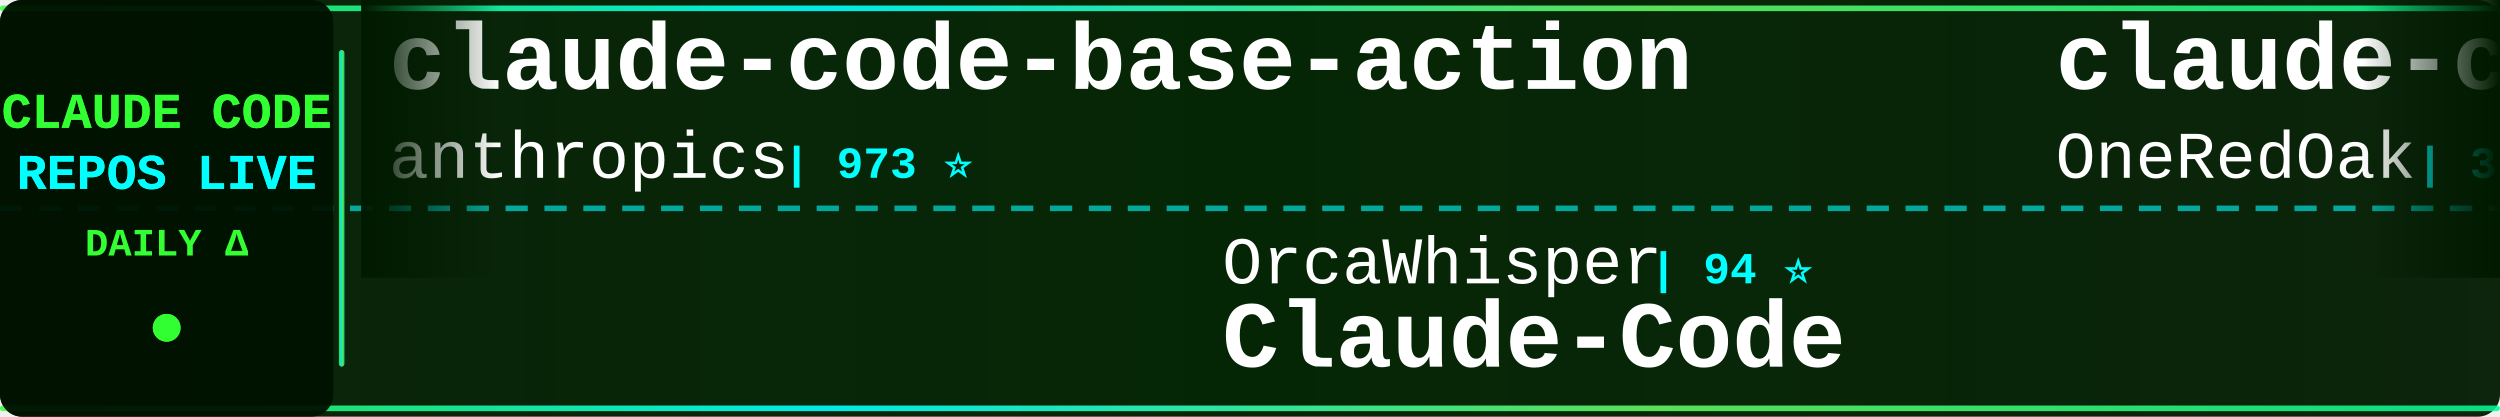
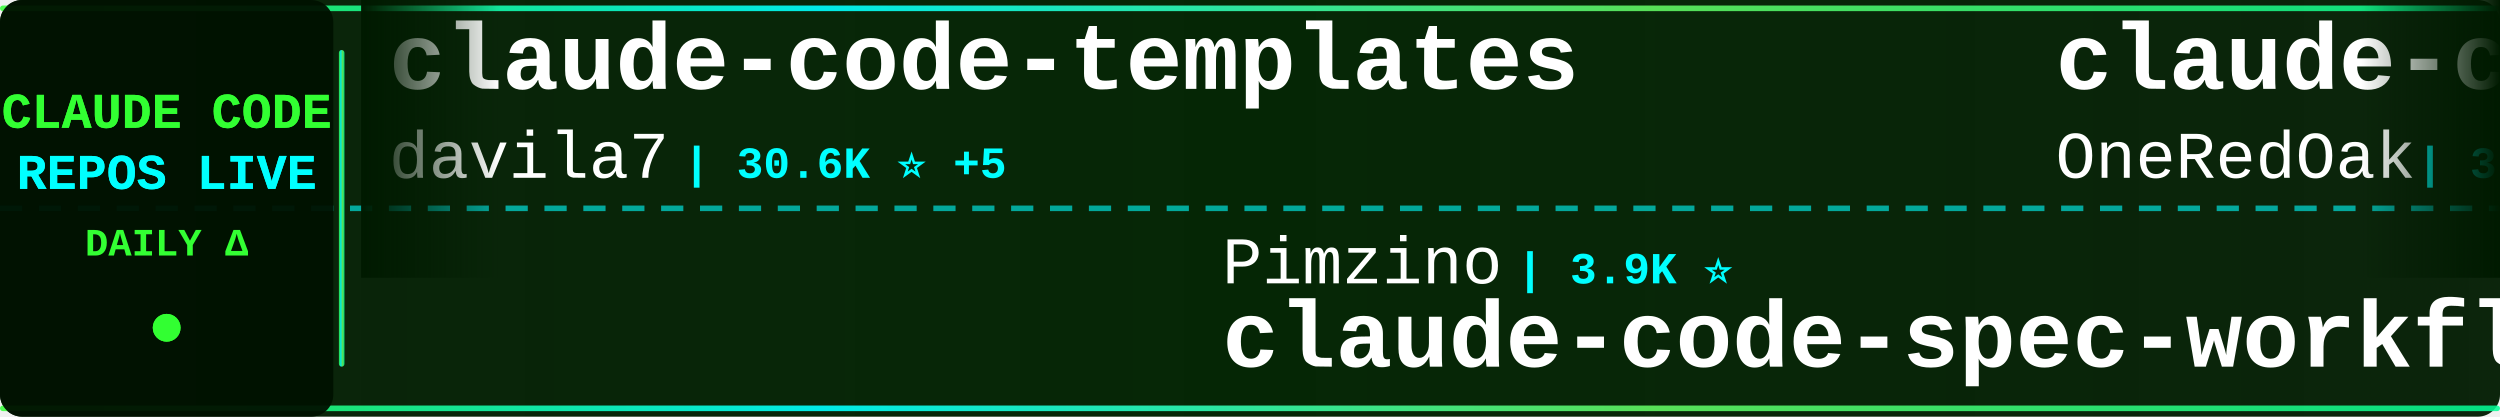
<svg xmlns="http://www.w3.org/2000/svg" width="900" height="150">
  <defs>
    <linearGradient id="tickerBg" x1="0%" y1="0%" x2="100%" y2="0%">
      <stop offset="0%" style="stop-color:#001a00;stop-opacity:0.95" />
      <stop offset="50%" style="stop-color:#002200;stop-opacity:0.98" />
      <stop offset="100%" style="stop-color:#001a00;stop-opacity:0.95" />
    </linearGradient>
    <linearGradient id="borderGrad" x1="0%" y1="0%" x2="100%" y2="0%">
      <stop offset="0%" style="stop-color:#33ff33;stop-opacity:0.85">
        <animate attributeName="stop-opacity" values="0.85;1;0.85" dur="2s" repeatCount="indefinite" />
      </stop>
      <stop offset="33%" style="stop-color:#00ffff;stop-opacity:0.9">
        <animate attributeName="stop-opacity" values="0.9;1;0.9" dur="2.2s" repeatCount="indefinite" />
      </stop>
      <stop offset="66%" style="stop-color:#66ff66;stop-opacity:0.85">
        <animate attributeName="stop-opacity" values="0.85;1;0.85" dur="1.8s" repeatCount="indefinite" />
      </stop>
      <stop offset="100%" style="stop-color:#00ff99;stop-opacity:0.85">
        <animate attributeName="stop-opacity" values="0.85;1;0.85" dur="2s" repeatCount="indefinite" />
      </stop>
    </linearGradient>
    <filter id="textGlow">
      <feGaussianBlur stdDeviation="0.1" result="coloredBlur" />
      <feMerge>
        <feMergeNode in="coloredBlur" />
        <feMergeNode in="SourceGraphic" />
      </feMerge>
    </filter>
    <filter id="metricGlow">
      <feGaussianBlur stdDeviation="0.2" result="coloredBlur" />
      <feMerge>
        <feMergeNode in="coloredBlur" />
        <feMergeNode in="SourceGraphic" />
      </feMerge>
    </filter>
    <linearGradient id="leftFade" x1="0%" y1="0%" x2="100%" y2="0%">
      <stop offset="0%" style="stop-color:#001a00;stop-opacity:1" />
      <stop offset="100%" style="stop-color:#001a00;stop-opacity:0" />
    </linearGradient>
    <linearGradient id="rightFade" x1="0%" y1="0%" x2="100%" y2="0%">
      <stop offset="0%" style="stop-color:#001a00;stop-opacity:0" />
      <stop offset="100%" style="stop-color:#001a00;stop-opacity:1" />
    </linearGradient>
  </defs>
  <rect width="900" height="150" fill="url(#tickerBg)" rx="8" />
  <rect x="0" y="2" width="900" height="2" fill="url(#borderGrad)" rx="1" />
  <rect x="0" y="146" width="900" height="2" fill="url(#borderGrad)" rx="1" />
  <line x1="0" y1="75" x2="900" y2="75" stroke="#00ffff" stroke-width="2" stroke-dasharray="8 6" opacity="0.6" />
  <rect x="0" y="0" width="120" height="150" fill="#001100" opacity="0.95" rx="8" />
  <text x="60" y="46" font-family="'Courier New', monospace" font-size="18" font-weight="bold" fill="#33ff33" text-anchor="middle" filter="url(#textGlow)">
    CLAUDE CODE
  </text>
  <text x="60" y="68" font-family="'Courier New', monospace" font-size="18" font-weight="bold" fill="#00ffff" text-anchor="middle" filter="url(#textGlow)">
    REPOS LIVE
  </text>
  <text x="60" y="92" font-family="'Courier New', monospace" font-size="14" font-weight="bold" fill="#33ff33" text-anchor="middle">
    DAILY Δ
  </text>
  <circle cx="60" cy="118" r="5" fill="#33ff33" filter="url(#metricGlow)">
    <animate attributeName="r" values="4;6;4" dur="1.5s" repeatCount="indefinite" />
    <animate attributeName="opacity" values="0.6;1;0.6" dur="1.5s" repeatCount="indefinite" />
  </circle>
  <rect x="122" y="18" width="2" height="114" fill="url(#borderGrad)" rx="1" />
  <clipPath id="tickerClip">
    <rect x="130" y="0" width="770" height="150" />
  </clipPath>
  <g clip-path="url(#tickerClip)">
    <g id="tickerItems">
      <animateTransform attributeName="transform" attributeType="XML" type="translate" from="0 0" to="-3000 0" dur="54s" repeatCount="indefinite" />
      <g transform="translate(0, 0)">
-         <text x="140" y="32" font-family="'Courier New', monospace" font-size="34" font-weight="bold" fill="#ffffff">claude-code-base-action</text>
-         <text x="140" y="64" font-family="'Courier New', monospace" font-size="24" font-weight="normal" fill="#ffffff" opacity="1.0">anthropics</text>
-         <text x="282" y="64" font-family="'Courier New', monospace" font-size="16" font-weight="bold" fill="#00ffff"> | 973 ⭐</text>
+         <text x="140" y="32" font-family="'Courier New', monospace" font-size="34" font-weight="bold" fill="#ffffff">claude-code-templates</text>
+         <text x="140" y="64" font-family="'Courier New', monospace" font-size="24" font-weight="normal" fill="#ffffff" opacity="1.0">davila7</text>
+         <text x="246" y="64" font-family="'Courier New', monospace" font-size="16" font-weight="bold" fill="#00ffff"> | 30.6K ⭐ +5</text>
      </g>
      <g transform="translate(300, 0)">
-         <text x="140" y="102" font-family="'Courier New', monospace" font-size="24" font-weight="normal" fill="#ffffff" opacity="1.0">OrcaWhisper</text>
-         <text x="294" y="102" font-family="'Courier New', monospace" font-size="16" font-weight="bold" fill="#00ffff"> | 94 ⭐</text>
-         <text x="140" y="132" font-family="'Courier New', monospace" font-size="34" font-weight="bold" fill="#ffffff">Claude-Code</text>
+         <text x="140" y="102" font-family="'Courier New', monospace" font-size="24" font-weight="normal" fill="#ffffff" opacity="1.0">Pimzino</text>
+         <text x="246" y="102" font-family="'Courier New', monospace" font-size="16" font-weight="bold" fill="#00ffff"> | 3.9K ⭐</text>
+         <text x="140" y="132" font-family="'Courier New', monospace" font-size="34" font-weight="bold" fill="#ffffff">claude-code-spec-workflo...</text>
      </g>
      <g transform="translate(600, 0)">
        <text x="140" y="32" font-family="'Courier New', monospace" font-size="34" font-weight="bold" fill="#ffffff">claude-code-workflows</text>
        <text x="140" y="64" font-family="'Courier New', monospace" font-size="24" font-weight="normal" fill="#ffffff" opacity="1.0">OneRedOak</text>
        <text x="270" y="64" font-family="'Courier New', monospace" font-size="16" font-weight="bold" fill="#00ffff"> | 3.9K ⭐</text>
      </g>
      <g transform="translate(900, 0)">
-         <text x="140" y="102" font-family="'Courier New', monospace" font-size="24" font-weight="normal" fill="#ffffff" opacity="1.0">feiskyer</text>
-         <text x="258" y="102" font-family="'Courier New', monospace" font-size="16" font-weight="bold" fill="#00ffff"> | 1.6K ⭐ +1</text>
-         <text x="140" y="132" font-family="'Courier New', monospace" font-size="34" font-weight="bold" fill="#ffffff">claude-code-settings</text>
+         <text x="140" y="102" font-family="'Courier New', monospace" font-size="24" font-weight="normal" fill="#ffffff" opacity="1.0">multica-ai</text>
+         <text x="282" y="102" font-family="'Courier New', monospace" font-size="16" font-weight="bold" fill="#00ffff"> | 211.8K ⭐ +80</text>
+         <text x="140" y="132" font-family="'Courier New', monospace" font-size="34" font-weight="bold" fill="#ffffff">andrej-karpathy-skills</text>
      </g>
      <g transform="translate(1200, 0)">
-         <text x="140" y="32" font-family="'Courier New', monospace" font-size="34" font-weight="bold" fill="#ffffff">claude-code-harness</text>
-         <text x="140" y="64" font-family="'Courier New', monospace" font-size="24" font-weight="normal" fill="#ffffff" opacity="1.0">Chachamaru127</text>
-         <text x="318" y="64" font-family="'Courier New', monospace" font-size="16" font-weight="bold" fill="#00ffff"> | 3.1K ⭐ +1</text>
+         <text x="140" y="32" font-family="'Courier New', monospace" font-size="34" font-weight="bold" fill="#ffffff">claude-code</text>
+         <text x="140" y="64" font-family="'Courier New', monospace" font-size="24" font-weight="normal" fill="#ffffff" opacity="1.0">isboyjc</text>
+         <text x="246" y="64" font-family="'Courier New', monospace" font-size="16" font-weight="bold" fill="#00ffff"> | 162 ⭐</text>
      </g>
      <g transform="translate(1500, 0)">
-         <text x="140" y="102" font-family="'Courier New', monospace" font-size="24" font-weight="normal" fill="#ffffff" opacity="1.0">oboard</text>
-         <text x="234" y="102" font-family="'Courier New', monospace" font-size="16" font-weight="bold" fill="#00ffff"> | 3.3K ⭐</text>
-         <text x="140" y="132" font-family="'Courier New', monospace" font-size="34" font-weight="bold" fill="#ffffff">claude-code-rev</text>
+         <text x="140" y="102" font-family="'Courier New', monospace" font-size="24" font-weight="normal" fill="#ffffff" opacity="1.0">Maciek-roboblog</text>
+         <text x="342" y="102" font-family="'Courier New', monospace" font-size="16" font-weight="bold" fill="#00ffff"> | 8.7K ⭐</text>
+         <text x="140" y="132" font-family="'Courier New', monospace" font-size="34" font-weight="bold" fill="#ffffff">Claude-Code-Usage-Monito...</text>
      </g>
      <g transform="translate(1800, 0)">
-         <text x="140" y="32" font-family="'Courier New', monospace" font-size="34" font-weight="bold" fill="#ffffff">claude-code</text>
-         <text x="140" y="64" font-family="'Courier New', monospace" font-size="24" font-weight="normal" fill="#ffffff" opacity="1.0">anthropics</text>
-         <text x="282" y="64" font-family="'Courier New', monospace" font-size="16" font-weight="bold" fill="#00ffff"> | 144.5K ⭐ +48</text>
+         <text x="140" y="32" font-family="'Courier New', monospace" font-size="34" font-weight="bold" fill="#ffffff">claude-code-hooks-master...</text>
+         <text x="140" y="64" font-family="'Courier New', monospace" font-size="24" font-weight="normal" fill="#ffffff" opacity="1.0">disler</text>
+         <text x="234" y="64" font-family="'Courier New', monospace" font-size="16" font-weight="bold" fill="#00ffff"> | 3.9K ⭐ +1</text>
      </g>
      <g transform="translate(2100, 0)">
-         <text x="140" y="102" font-family="'Courier New', monospace" font-size="24" font-weight="normal" fill="#ffffff" opacity="1.0">tanbiralam</text>
-         <text x="282" y="102" font-family="'Courier New', monospace" font-size="16" font-weight="bold" fill="#00ffff"> | 2.2K ⭐ +1</text>
-         <text x="140" y="132" font-family="'Courier New', monospace" font-size="34" font-weight="bold" fill="#ffffff">claude-code</text>
+         <text x="140" y="102" font-family="'Courier New', monospace" font-size="24" font-weight="normal" fill="#ffffff" opacity="1.0">asgeirtj</text>
+         <text x="258" y="102" font-family="'Courier New', monospace" font-size="16" font-weight="bold" fill="#00ffff"> | 64.5K ⭐ +26</text>
+         <text x="140" y="132" font-family="'Courier New', monospace" font-size="34" font-weight="bold" fill="#ffffff">system_prompts_leaks</text>
      </g>
      <g transform="translate(2400, 0)">
-         <text x="140" y="32" font-family="'Courier New', monospace" font-size="34" font-weight="bold" fill="#ffffff">Open-ClaudeCode</text>
-         <text x="140" y="64" font-family="'Courier New', monospace" font-size="24" font-weight="normal" fill="#ffffff" opacity="1.0">LING71671</text>
-         <text x="270" y="64" font-family="'Courier New', monospace" font-size="16" font-weight="bold" fill="#00ffff"> | 948 ⭐</text>
+         <text x="140" y="32" font-family="'Courier New', monospace" font-size="34" font-weight="bold" fill="#ffffff">everything-claude-code</text>
+         <text x="140" y="64" font-family="'Courier New', monospace" font-size="24" font-weight="normal" fill="#ffffff" opacity="1.0">WorldFlowAI</text>
+         <text x="294" y="64" font-family="'Courier New', monospace" font-size="16" font-weight="bold" fill="#00ffff"> | 2.7K ⭐ +10</text>
      </g>
      <g transform="translate(2700, 0)">
-         <text x="140" y="102" font-family="'Courier New', monospace" font-size="24" font-weight="normal" fill="#ffffff" opacity="1.0">WorldFlowAI</text>
-         <text x="294" y="102" font-family="'Courier New', monospace" font-size="16" font-weight="bold" fill="#00ffff"> | 2.7K ⭐ +12</text>
-         <text x="140" y="132" font-family="'Courier New', monospace" font-size="34" font-weight="bold" fill="#ffffff">everything-claude-code</text>
+         <text x="140" y="102" font-family="'Courier New', monospace" font-size="24" font-weight="normal" fill="#ffffff" opacity="1.0">wanshuiyin</text>
+         <text x="282" y="102" font-family="'Courier New', monospace" font-size="16" font-weight="bold" fill="#00ffff"> | 15.9K ⭐ +14</text>
+         <text x="140" y="132" font-family="'Courier New', monospace" font-size="34" font-weight="bold" fill="#ffffff">Auto-claude-code-researc...</text>
      </g>
      <g transform="translate(3000, 0)">
-         <text x="140" y="32" font-family="'Courier New', monospace" font-size="34" font-weight="bold" fill="#ffffff">claude-code-base-action</text>
-         <text x="140" y="64" font-family="'Courier New', monospace" font-size="24" font-weight="normal" fill="#ffffff" opacity="1.0">anthropics</text>
-         <text x="282" y="64" font-family="'Courier New', monospace" font-size="16" font-weight="bold" fill="#00ffff"> | 973 ⭐</text>
+         <text x="140" y="32" font-family="'Courier New', monospace" font-size="34" font-weight="bold" fill="#ffffff">claude-code-templates</text>
+         <text x="140" y="64" font-family="'Courier New', monospace" font-size="24" font-weight="normal" fill="#ffffff" opacity="1.0">davila7</text>
+         <text x="246" y="64" font-family="'Courier New', monospace" font-size="16" font-weight="bold" fill="#00ffff"> | 30.6K ⭐ +5</text>
      </g>
      <g transform="translate(3300, 0)">
-         <text x="140" y="102" font-family="'Courier New', monospace" font-size="24" font-weight="normal" fill="#ffffff" opacity="1.0">OrcaWhisper</text>
-         <text x="294" y="102" font-family="'Courier New', monospace" font-size="16" font-weight="bold" fill="#00ffff"> | 94 ⭐</text>
-         <text x="140" y="132" font-family="'Courier New', monospace" font-size="34" font-weight="bold" fill="#ffffff">Claude-Code</text>
+         <text x="140" y="102" font-family="'Courier New', monospace" font-size="24" font-weight="normal" fill="#ffffff" opacity="1.0">Pimzino</text>
+         <text x="246" y="102" font-family="'Courier New', monospace" font-size="16" font-weight="bold" fill="#00ffff"> | 3.9K ⭐</text>
+         <text x="140" y="132" font-family="'Courier New', monospace" font-size="34" font-weight="bold" fill="#ffffff">claude-code-spec-workflo...</text>
      </g>
      <g transform="translate(3600, 0)">
        <text x="140" y="32" font-family="'Courier New', monospace" font-size="34" font-weight="bold" fill="#ffffff">claude-code-workflows</text>
        <text x="140" y="64" font-family="'Courier New', monospace" font-size="24" font-weight="normal" fill="#ffffff" opacity="1.0">OneRedOak</text>
        <text x="270" y="64" font-family="'Courier New', monospace" font-size="16" font-weight="bold" fill="#00ffff"> | 3.9K ⭐</text>
      </g>
      <g transform="translate(3900, 0)">
-         <text x="140" y="102" font-family="'Courier New', monospace" font-size="24" font-weight="normal" fill="#ffffff" opacity="1.0">feiskyer</text>
-         <text x="258" y="102" font-family="'Courier New', monospace" font-size="16" font-weight="bold" fill="#00ffff"> | 1.6K ⭐ +1</text>
-         <text x="140" y="132" font-family="'Courier New', monospace" font-size="34" font-weight="bold" fill="#ffffff">claude-code-settings</text>
+         <text x="140" y="102" font-family="'Courier New', monospace" font-size="24" font-weight="normal" fill="#ffffff" opacity="1.0">multica-ai</text>
+         <text x="282" y="102" font-family="'Courier New', monospace" font-size="16" font-weight="bold" fill="#00ffff"> | 211.8K ⭐ +80</text>
+         <text x="140" y="132" font-family="'Courier New', monospace" font-size="34" font-weight="bold" fill="#ffffff">andrej-karpathy-skills</text>
      </g>
    </g>
  </g>
  <rect x="130" y="0" width="50" height="100" fill="url(#leftFade)" />
  <rect x="850" y="0" width="50" height="100" fill="url(#rightFade)" />
</svg>
